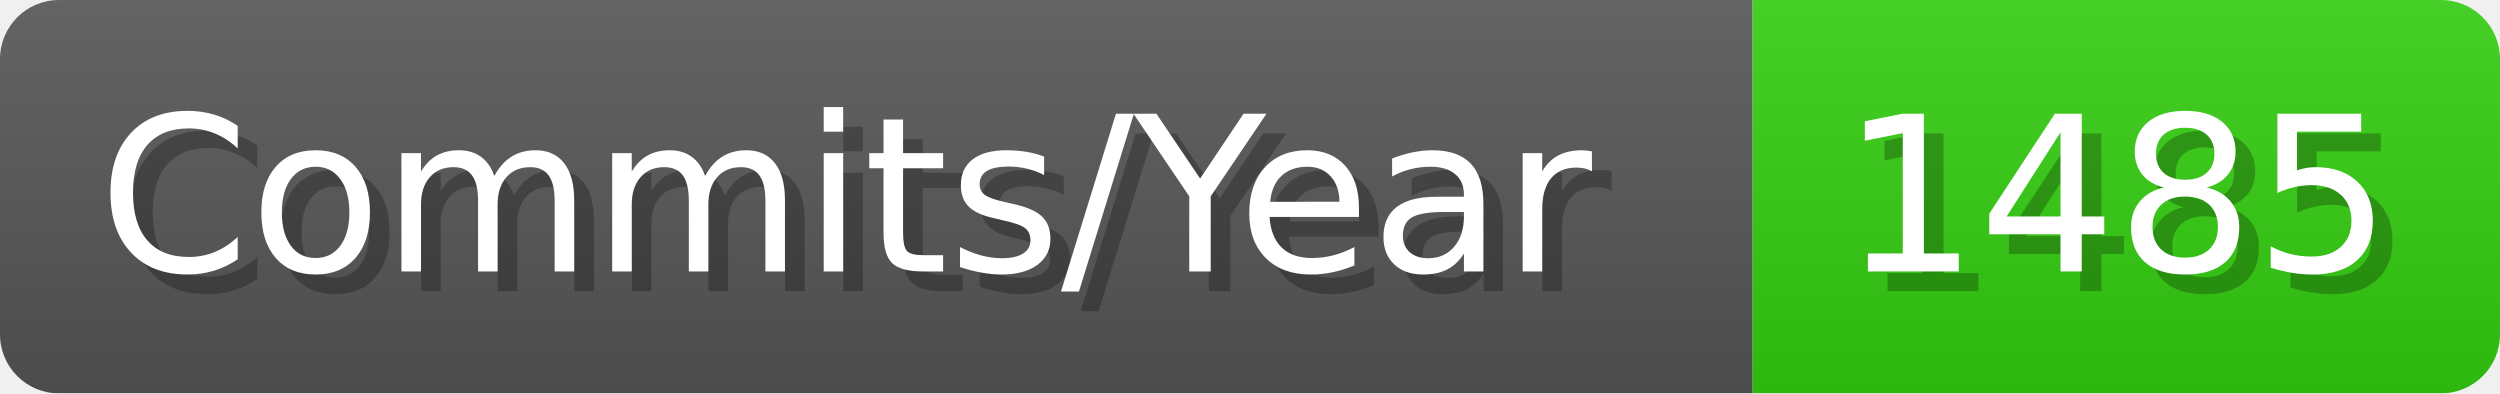
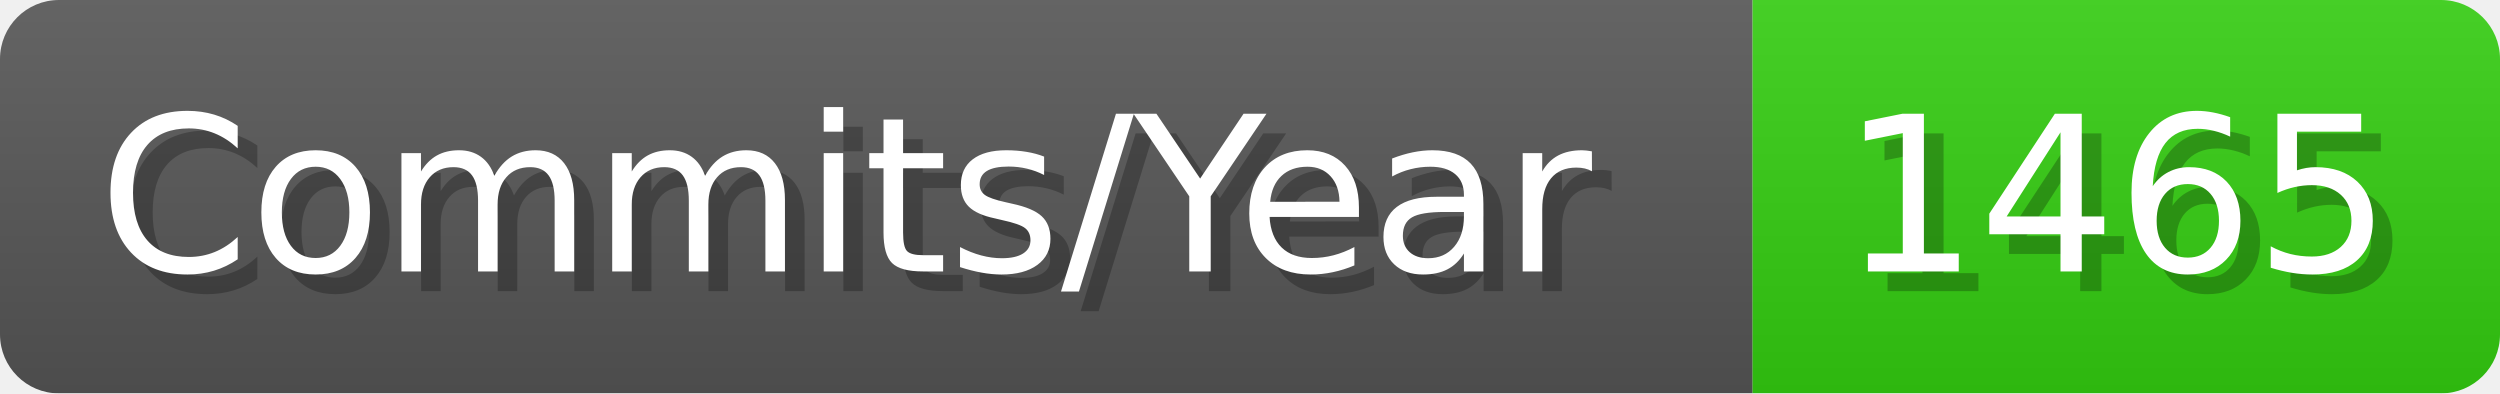
- <svg xmlns="http://www.w3.org/2000/svg" width="127.1" height="20" viewBox="0 0 1271 200" role="img" aria-label="Commits/Year: 1485">
+ <svg xmlns="http://www.w3.org/2000/svg" width="127.1" height="20" viewBox="0 0 1271 200" role="img" aria-label="Commits/Year: 1465">
  <linearGradient id="aUPdi" x2="0" y2="100%">
    <stop offset="0" stop-opacity=".1" stop-color="#EEE" />
    <stop offset="1" stop-opacity=".1" />
  </linearGradient>
  <mask id="WfAiQ">
    <rect width="1271" height="200" rx="30" fill="#FFF" />
  </mask>
  <g mask="url(#WfAiQ)">
    <rect width="891" height="200" fill="#555" />
    <rect width="380" height="200" fill="#3C1" x="891" />
    <rect width="1271" height="200" fill="url(#aUPdi)" />
  </g>
  <g aria-hidden="true" fill="#fff" text-anchor="start" font-family="Verdana,DejaVu Sans,sans-serif" font-size="110">
    <text x="60" y="148" textLength="791" fill="#000" opacity="0.25">Commits/Year</text>
    <text x="50" y="138" textLength="791">Commits/Year</text>
-     <text x="946" y="148" textLength="280" fill="#000" opacity="0.25">1485</text>
-     <text x="936" y="138" textLength="280">1485</text>
+     <text x="946" y="148" textLength="280" fill="#000" opacity="0.25">1465</text>
+     <text x="936" y="138" textLength="280">1465</text>
  </g>
</svg>
